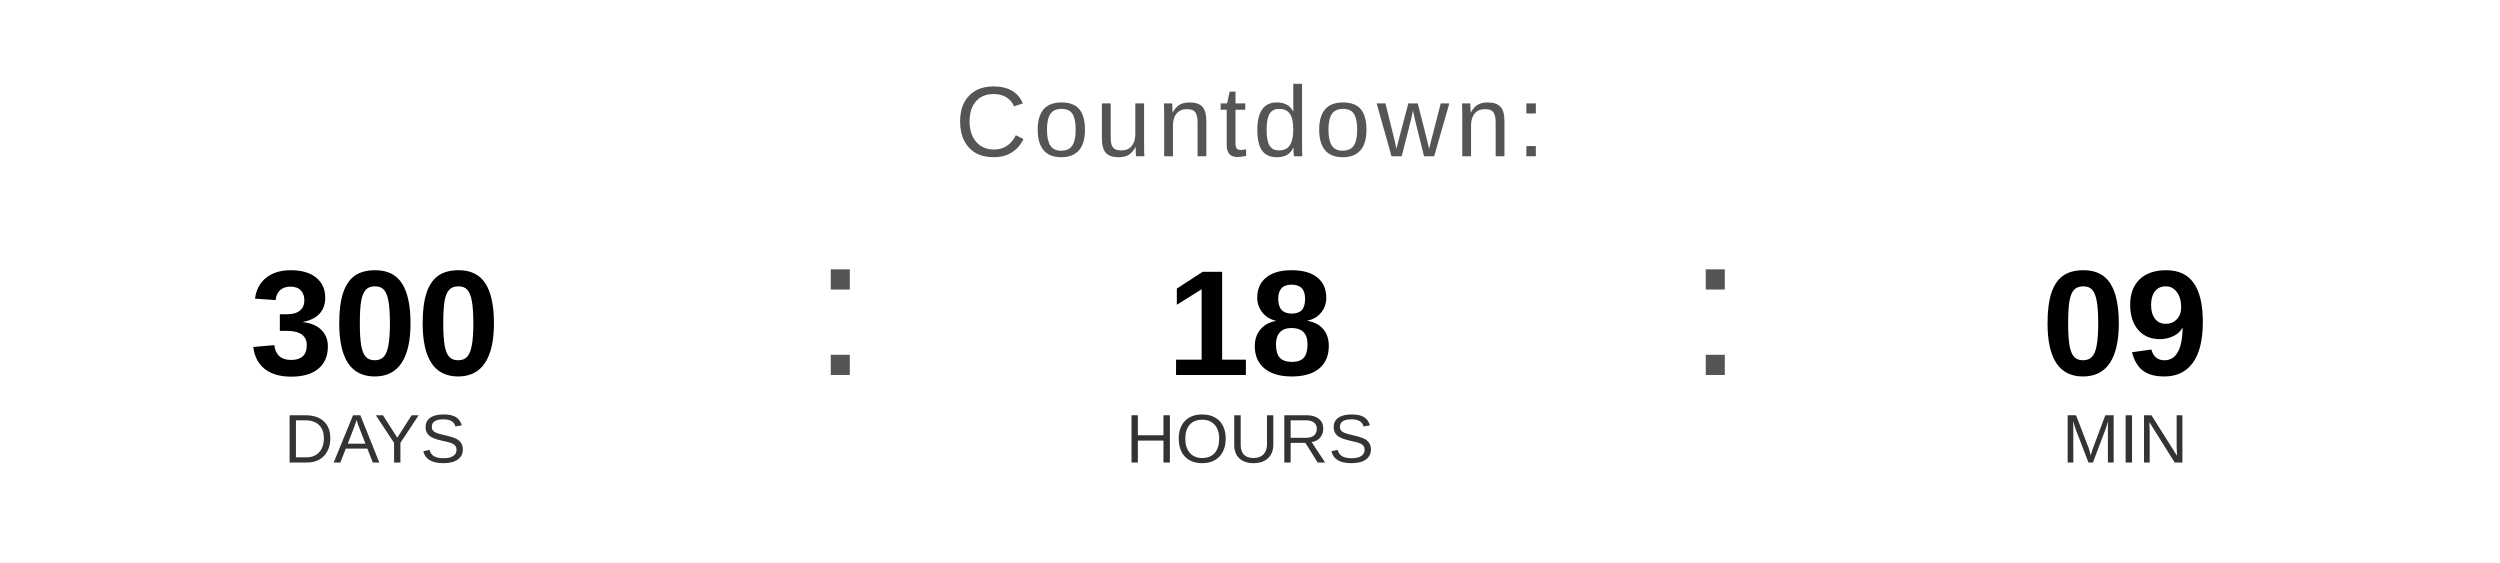
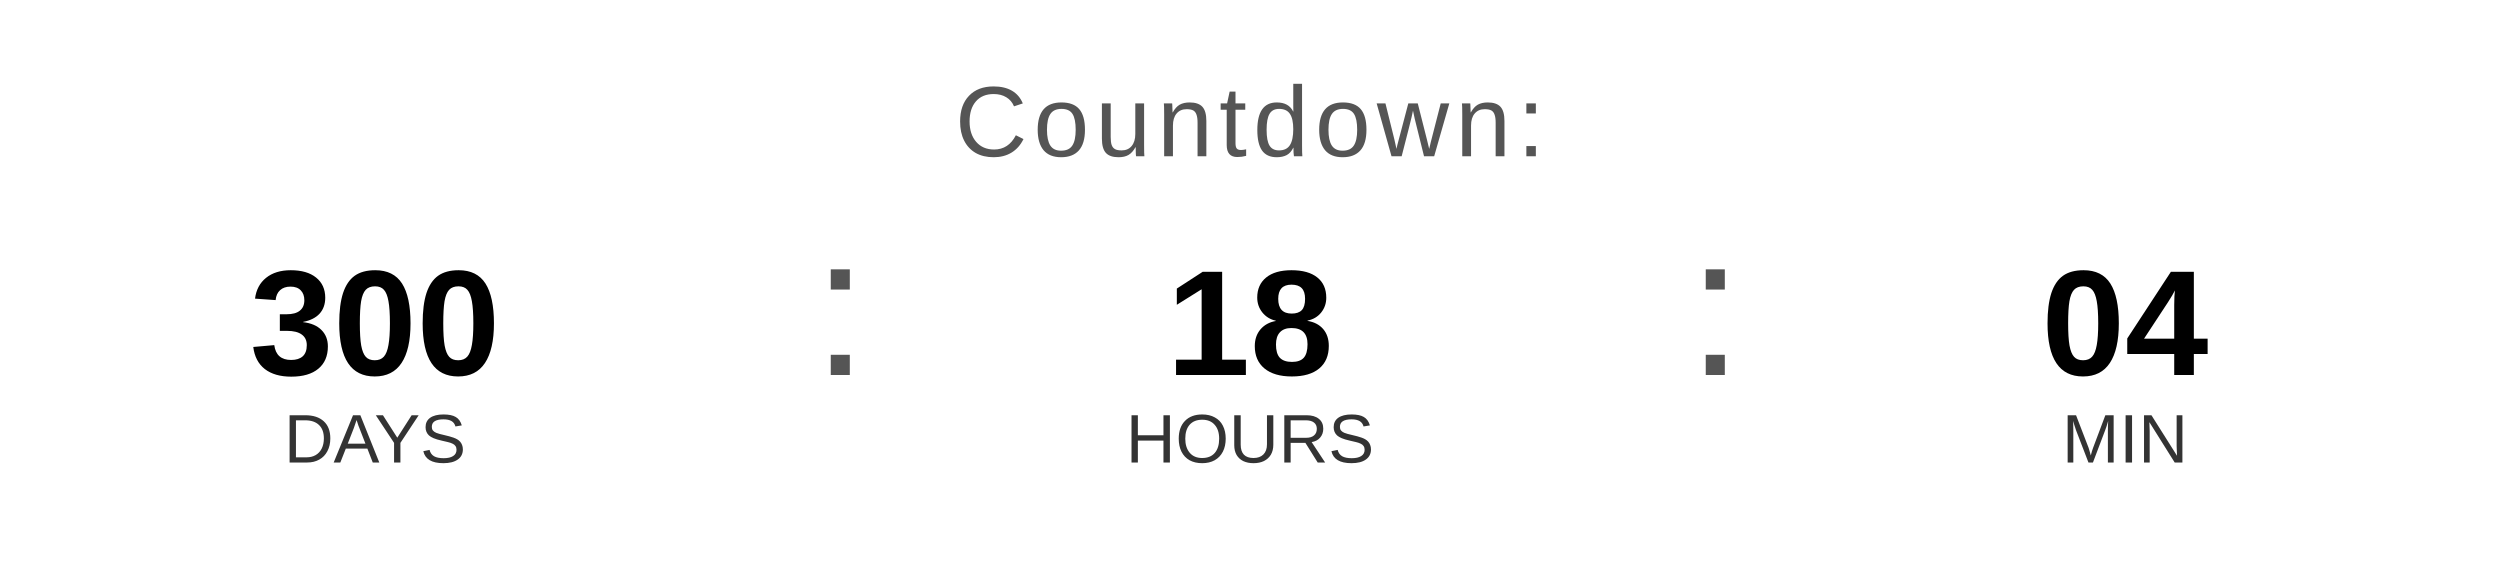
<svg xmlns="http://www.w3.org/2000/svg" width="400" height="90" viewBox="0 0 400 90">
  <text x="200" y="25" font-family="Arial, Helvetica, sans-serif" font-size="16" fill="#555555" text-anchor="middle" letter-spacing="1">
    Countdown:
  </text>
  <text x="60" y="60" font-family="Arial, Helvetica, sans-serif" font-size="24" font-weight="bold" fill="#000000" text-anchor="middle">300</text>
  <text x="60" y="74" font-family="Arial, Helvetica, sans-serif" font-size="11" fill="#333333" text-anchor="middle">DAYS</text>
  <text x="130" y="60" font-family="Arial, sans-serif" font-size="32" fill="#555555">:</text>
  <text x="200" y="60" font-family="Arial, Helvetica, sans-serif" font-size="24" font-weight="bold" fill="#000000" text-anchor="middle">18</text>
  <text x="200" y="74" font-family="Arial, Helvetica, sans-serif" font-size="11" fill="#333333" text-anchor="middle">HOURS</text>
  <text x="270" y="60" font-family="Arial, sans-serif" font-size="32" fill="#555555">:</text>
-   <text x="340" y="60" font-family="Arial, Helvetica, sans-serif" font-size="24" font-weight="bold" fill="#000000" text-anchor="middle">09</text>
+   <text x="340" y="60" font-family="Arial, Helvetica, sans-serif" font-size="24" font-weight="bold" fill="#000000" text-anchor="middle">04</text>
  <text x="340" y="74" font-family="Arial, Helvetica, sans-serif" font-size="11" fill="#333333" text-anchor="middle">MIN</text>
</svg>
